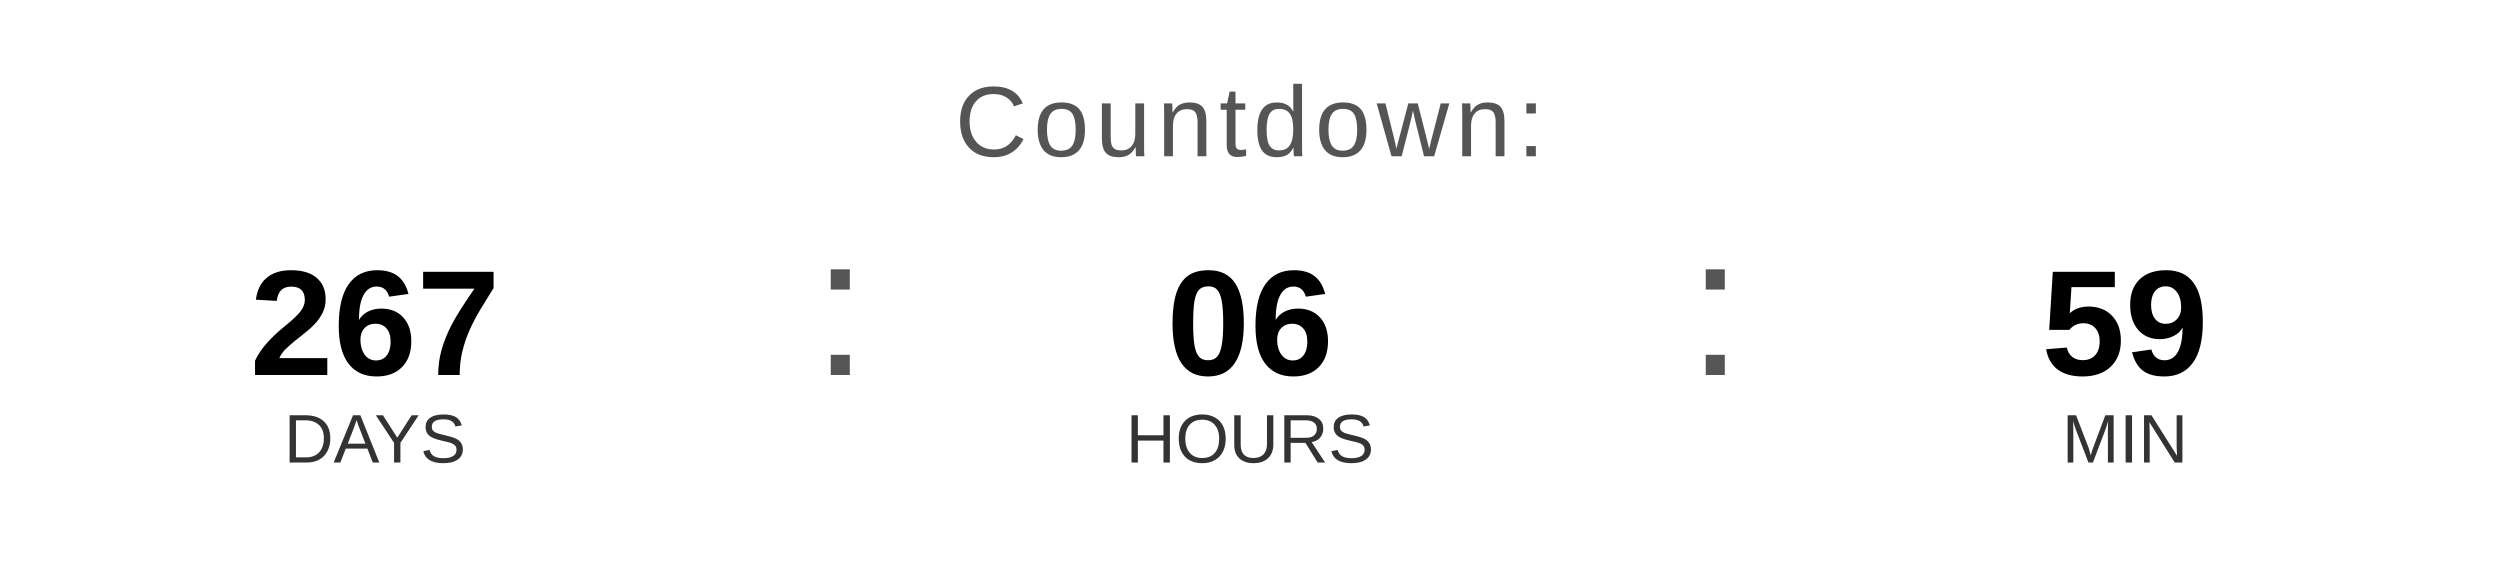
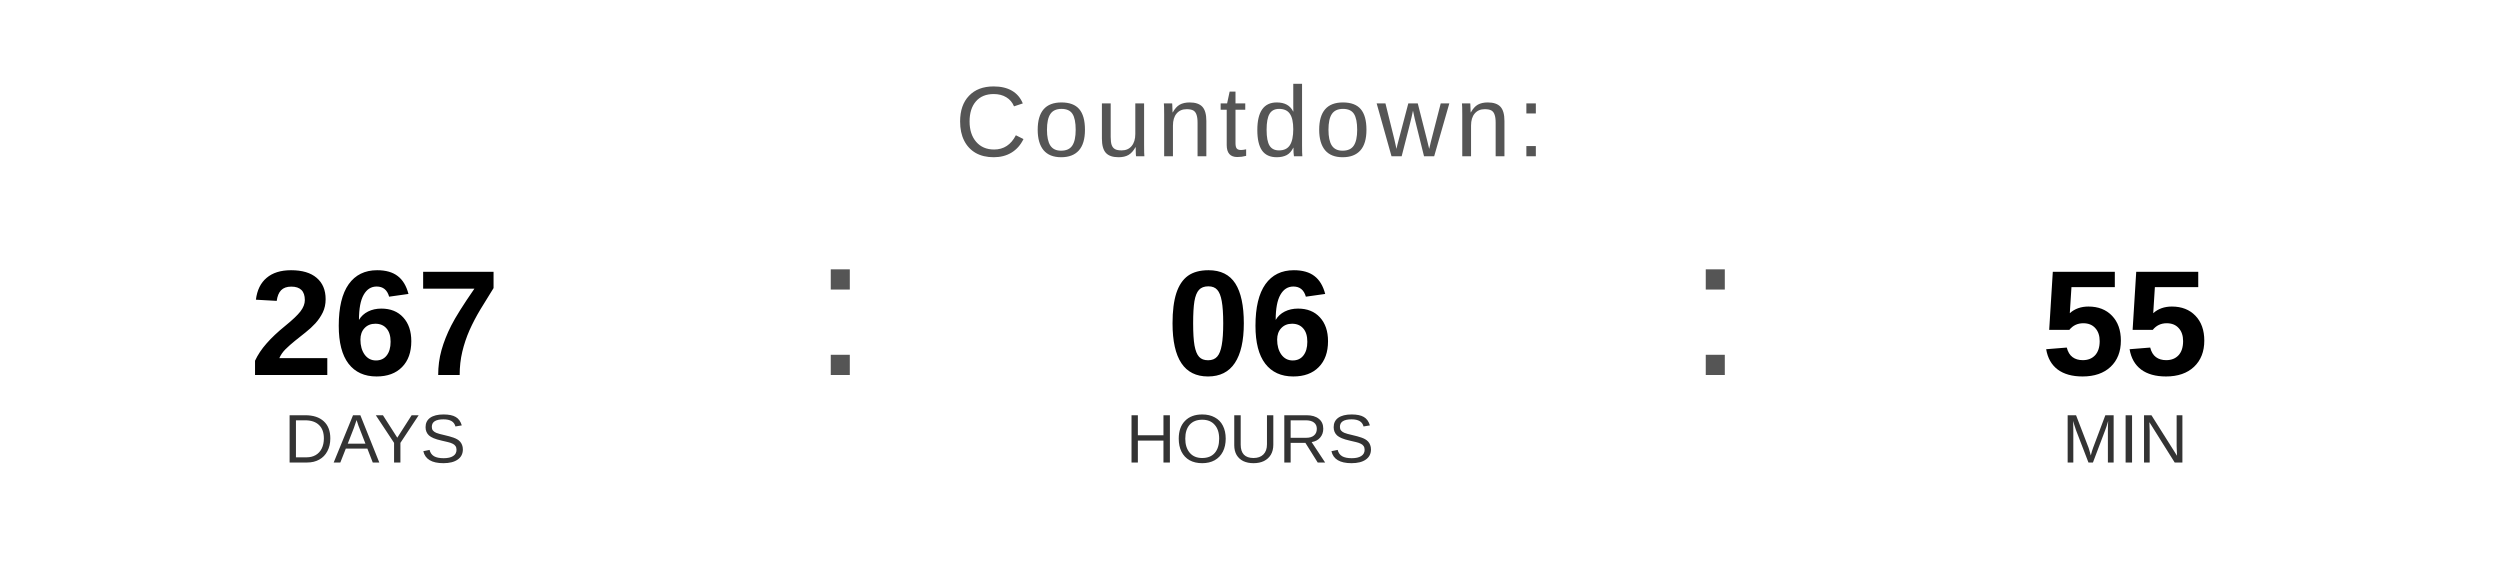
<svg xmlns="http://www.w3.org/2000/svg" width="400" height="90" viewBox="0 0 400 90">
  <text x="200" y="25" font-family="Arial, Helvetica, sans-serif" font-size="16" fill="#555555" text-anchor="middle" letter-spacing="1">
    Countdown:
  </text>
  <text x="60" y="60" font-family="Arial, Helvetica, sans-serif" font-size="24" font-weight="bold" fill="#000000" text-anchor="middle">267</text>
  <text x="60" y="74" font-family="Arial, Helvetica, sans-serif" font-size="11" fill="#333333" text-anchor="middle">DAYS</text>
  <text x="130" y="60" font-family="Arial, sans-serif" font-size="32" fill="#555555">:</text>
  <text x="200" y="60" font-family="Arial, Helvetica, sans-serif" font-size="24" font-weight="bold" fill="#000000" text-anchor="middle">06</text>
  <text x="200" y="74" font-family="Arial, Helvetica, sans-serif" font-size="11" fill="#333333" text-anchor="middle">HOURS</text>
  <text x="270" y="60" font-family="Arial, sans-serif" font-size="32" fill="#555555">:</text>
-   <text x="340" y="60" font-family="Arial, Helvetica, sans-serif" font-size="24" font-weight="bold" fill="#000000" text-anchor="middle">59</text>
+   <text x="340" y="60" font-family="Arial, Helvetica, sans-serif" font-size="24" font-weight="bold" fill="#000000" text-anchor="middle">55</text>
  <text x="340" y="74" font-family="Arial, Helvetica, sans-serif" font-size="11" fill="#333333" text-anchor="middle">MIN</text>
</svg>
